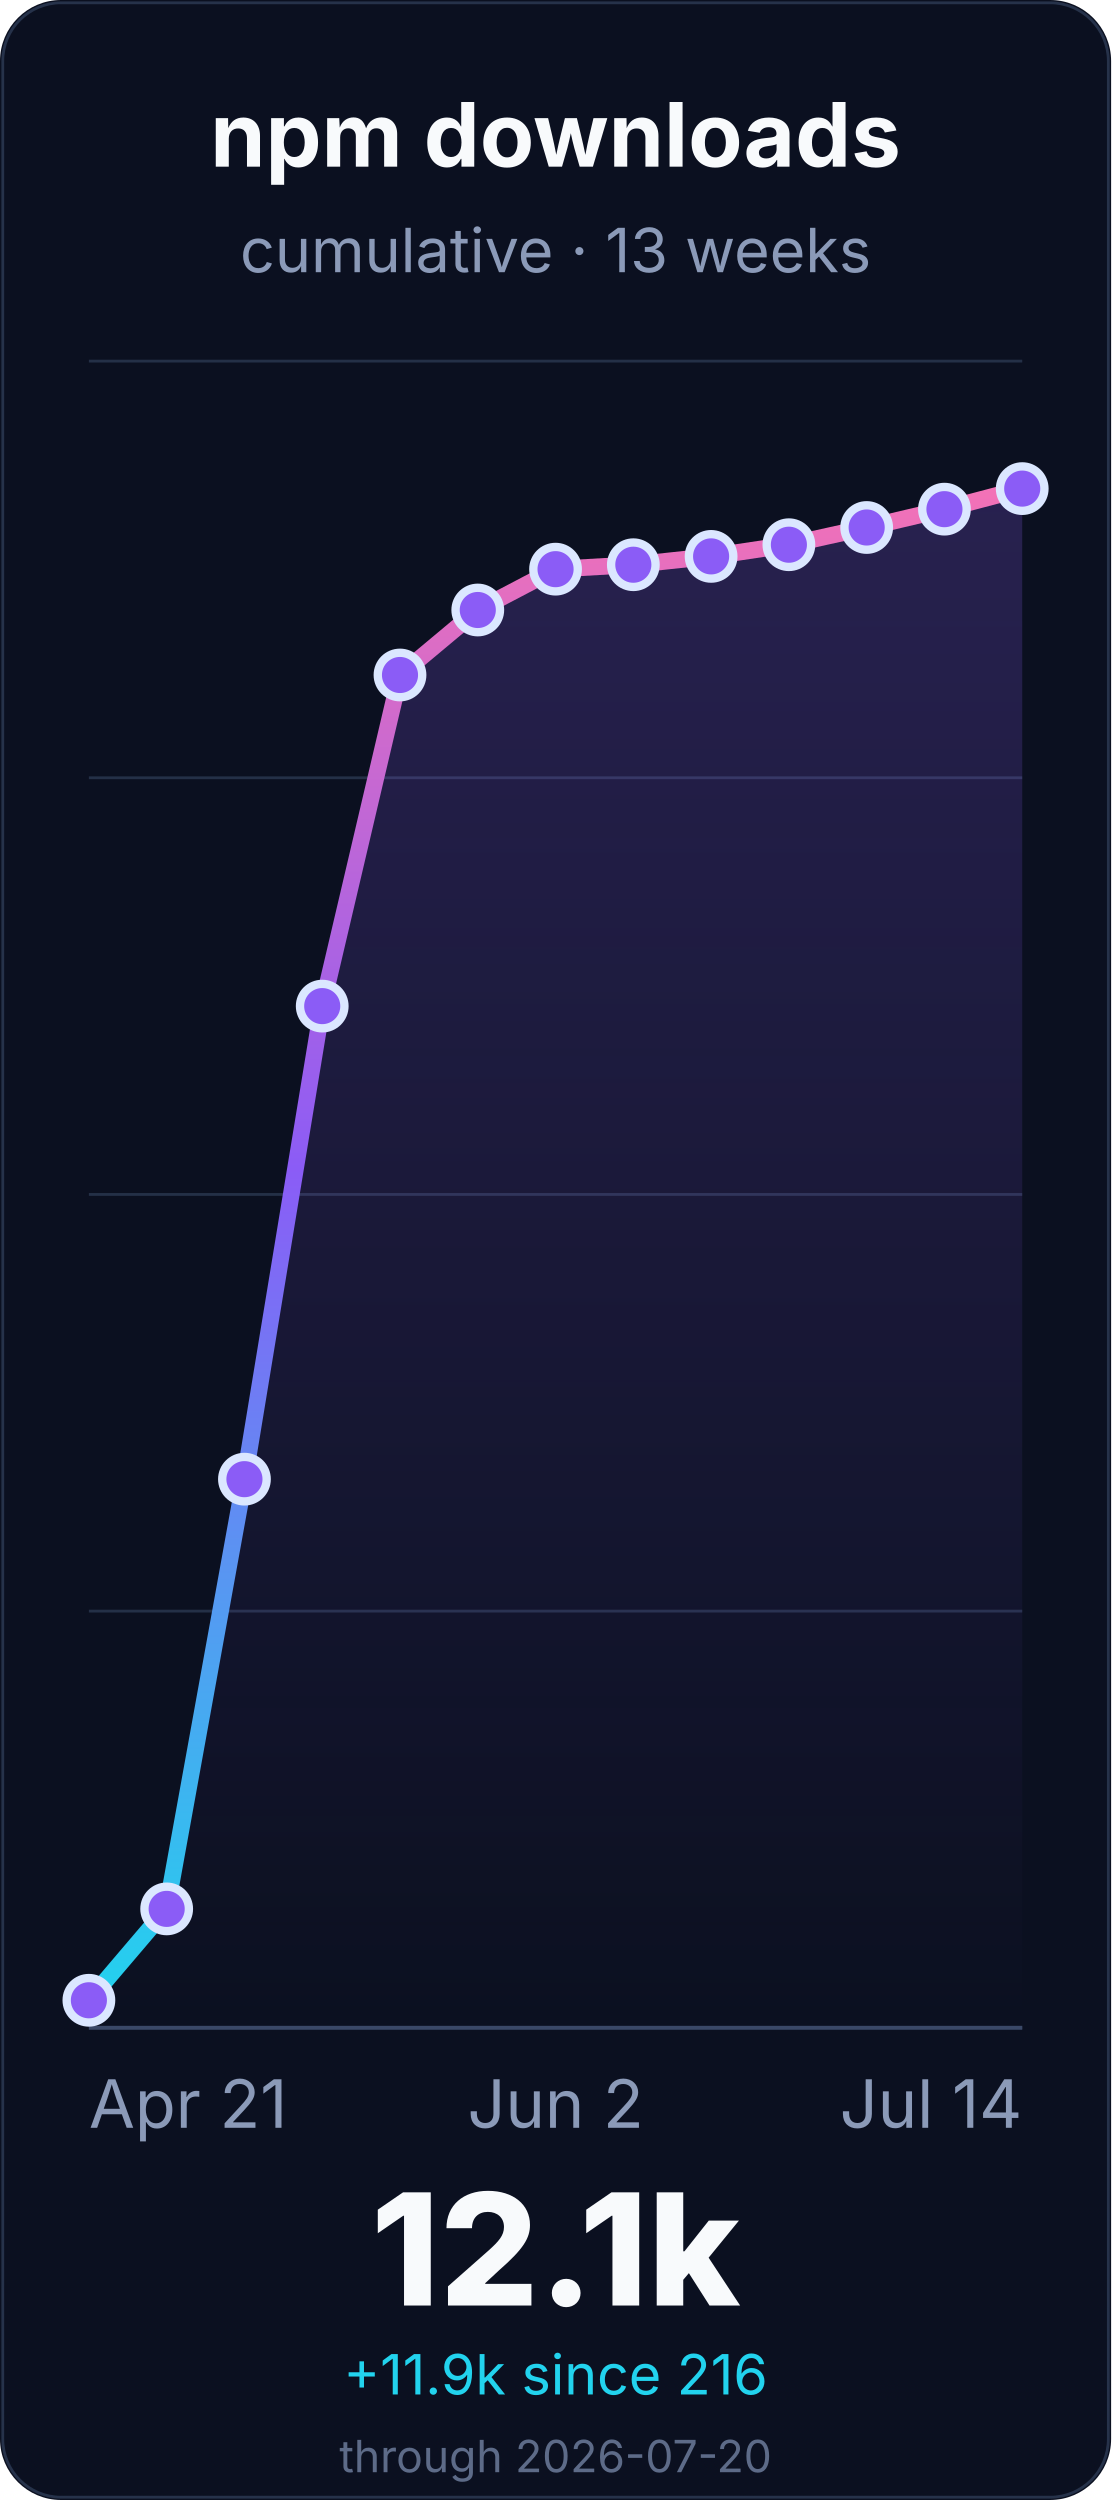
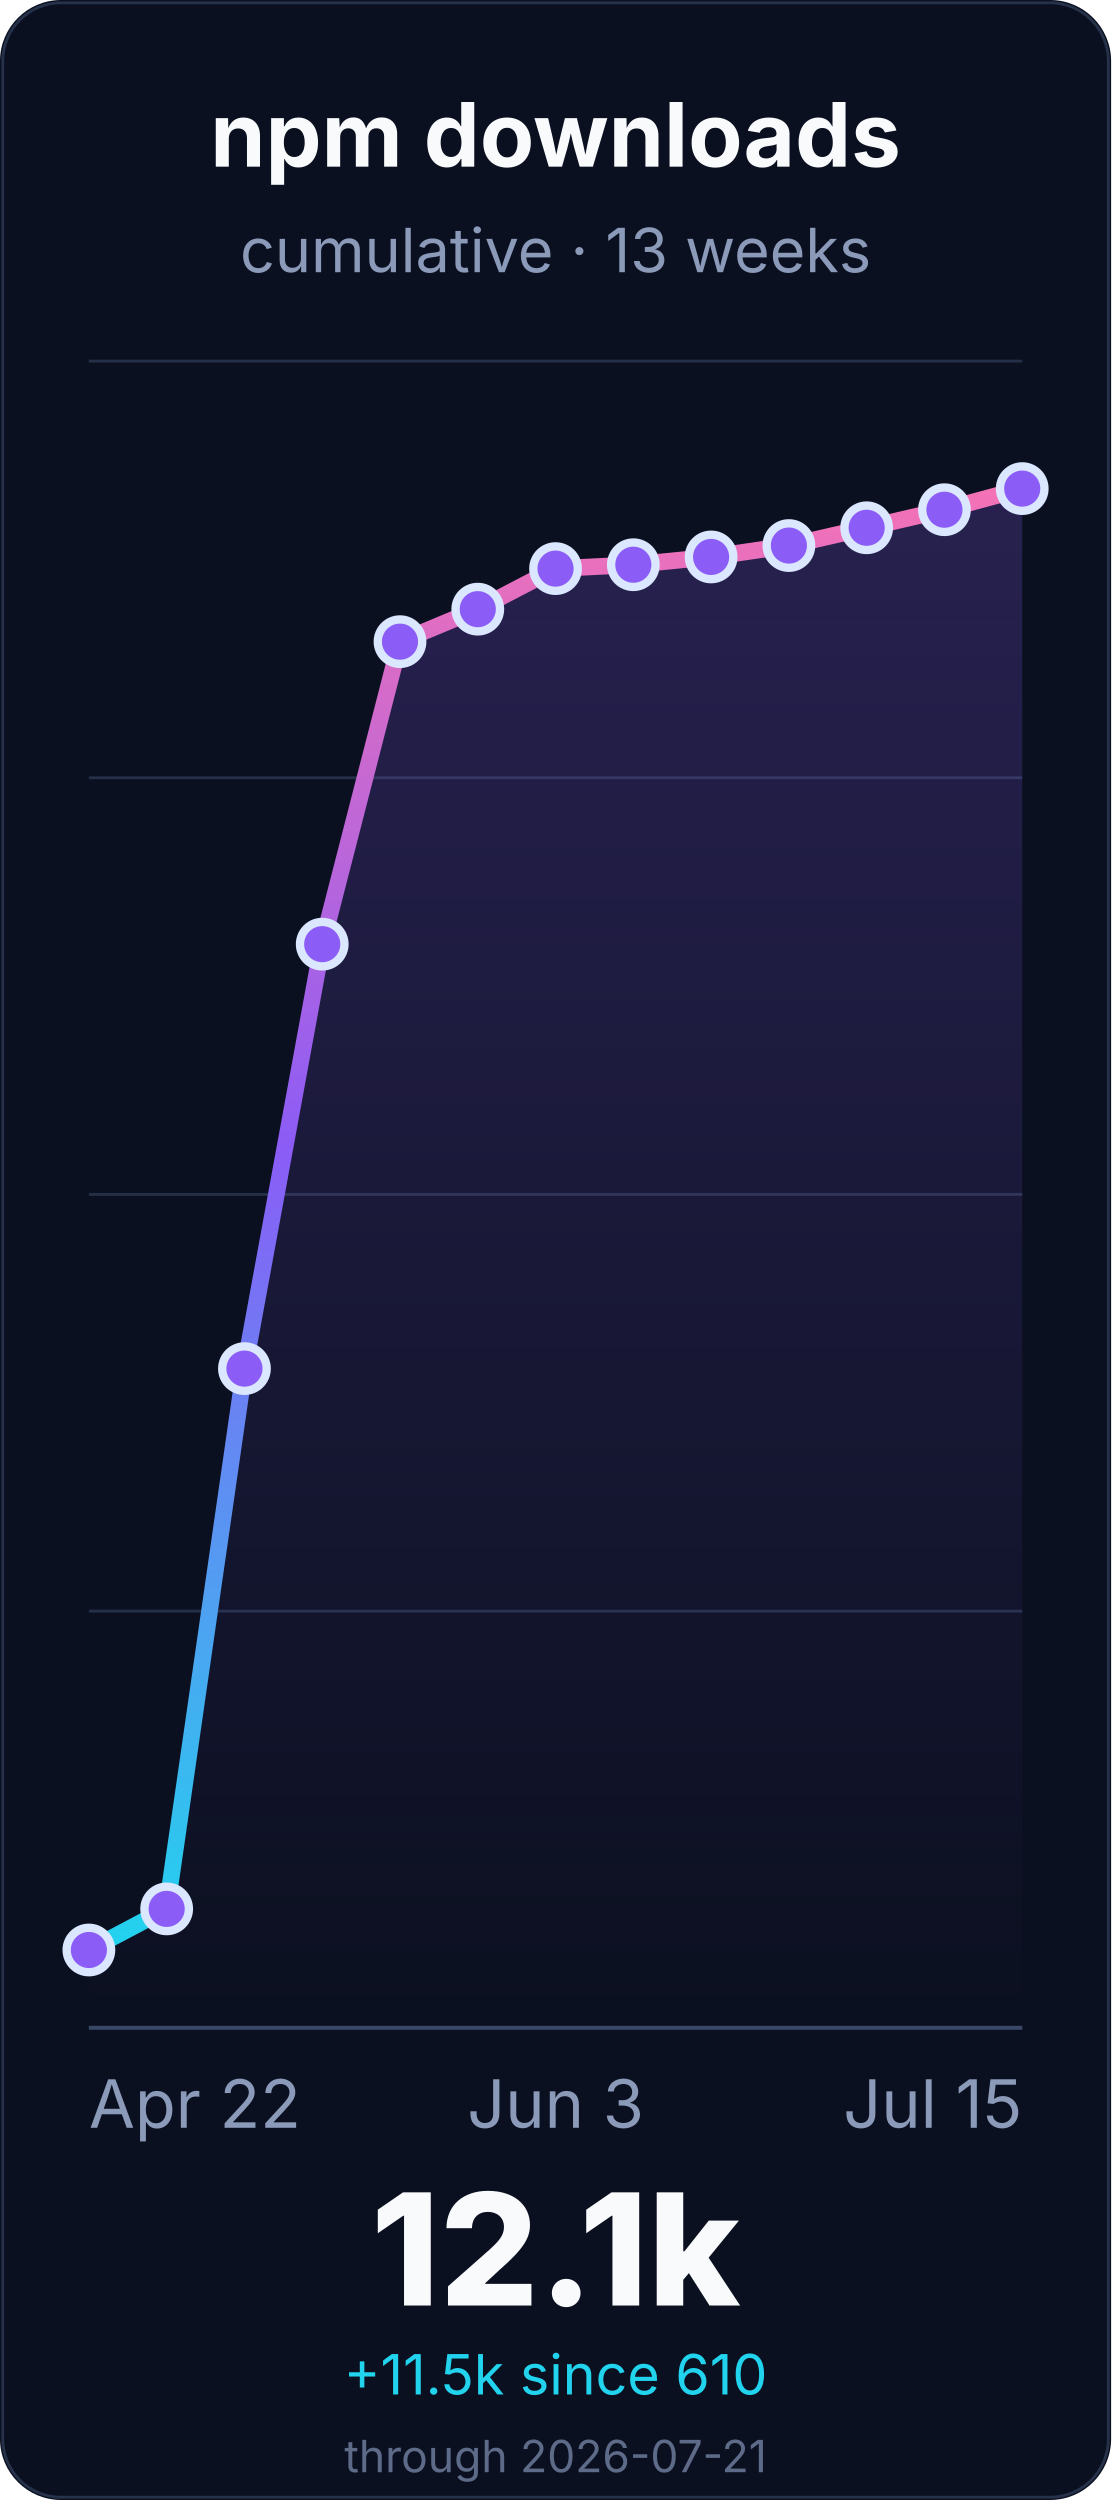
<svg xmlns="http://www.w3.org/2000/svg" width="400" height="900" viewBox="0 0 400 900" role="img" aria-labelledby="title desc">
  <defs>
    <linearGradient id="line" x1="0" x2="0" y1="1" y2="0">
      <stop offset="0%" stop-color="#22d3ee" />
      <stop offset="55%" stop-color="#8b5cf6" />
      <stop offset="100%" stop-color="#f472b6" />
    </linearGradient>
    <linearGradient id="fill" x1="0" x2="0" y1="0" y2="1">
      <stop offset="0%" stop-color="#8b5cf6" stop-opacity="0.22" />
      <stop offset="100%" stop-color="#8b5cf6" stop-opacity="0" />
    </linearGradient>
  </defs>
  <rect width="400" height="900" rx="22" fill="#0b1020" />
  <rect x="1" y="1" width="398" height="898" rx="21" fill="none" stroke="#26324a" />
  <g font-family="Inter, ui-sans-serif, system-ui, -apple-system, BlinkMacSystemFont, Segoe UI, sans-serif">
    <text x="200.0" y="60" font-size="32" font-weight="700" fill="#f8fafc" text-anchor="middle">npm downloads</text>
    <text x="200.0" y="98" font-size="22" fill="#8b9ab8" text-anchor="middle">cumulative · 13 weeks</text>
    <line x1="32" y1="730.0" x2="368" y2="730.0" stroke="#243047" stroke-width="1" />
    <line x1="32" y1="580.0" x2="368" y2="580.0" stroke="#243047" stroke-width="1" />
    <line x1="32" y1="430.0" x2="368" y2="430.0" stroke="#243047" stroke-width="1" />
    <line x1="32" y1="280.0" x2="368" y2="280.0" stroke="#243047" stroke-width="1" />
    <line x1="32" y1="130.0" x2="368" y2="130.0" stroke="#243047" stroke-width="1" />
    <line x1="32" y1="730.0" x2="368" y2="730.0" stroke="#3a4867" stroke-width="1.4" />
-     <path d="M 32.0 720.1 L 60.0 687.2 L 88.0 532.5 L 116.0 362.2 L 144.0 243.0 L 172.0 219.6 L 200.0 204.9 L 228.0 203.3 L 256.0 200.3 L 284.0 196.1 L 312.0 189.9 L 340.0 183.3 L 368.0 175.9 L 368.0 730.0 L 32.0 730.0 Z" fill="url(#fill)" />
-     <path d="M 32.0 720.1 L 60.0 687.2 L 88.0 532.5 L 116.0 362.2 L 144.0 243.0 L 172.0 219.6 L 200.0 204.9 L 228.0 203.3 L 256.0 200.3 L 284.0 196.1 L 312.0 189.9 L 340.0 183.3 L 368.0 175.9" fill="none" stroke="url(#line)" stroke-width="6" stroke-linecap="round" stroke-linejoin="round" />
-     <circle cx="32.0" cy="720.1" r="8" fill="#8b5cf6" stroke="#dbe7ff" stroke-width="3" />
+     <path d="M 32.0 702.0 L 60.0 687.2 L 88.0 492.7 L 116.0 339.9 L 144.0 231.0 L 172.0 219.3 L 200.0 204.7 L 228.0 203.3 L 256.0 200.5 L 284.0 196.4 L 312.0 190.0 L 340.0 183.5 L 368.0 175.9 L 368.0 730.0 L 32.0 730.0 Z" fill="url(#fill)" />
+     <path d="M 32.0 702.0 L 60.0 687.2 L 88.0 492.7 L 116.0 339.9 L 144.0 231.0 L 172.0 219.3 L 200.0 204.7 L 228.0 203.3 L 256.0 200.5 L 284.0 196.4 L 312.0 190.0 L 340.0 183.5 L 368.0 175.9" fill="none" stroke="url(#line)" stroke-width="6" stroke-linecap="round" stroke-linejoin="round" />
+     <circle cx="32.0" cy="702.0" r="8" fill="#8b5cf6" stroke="#dbe7ff" stroke-width="3" />
    <circle cx="60.0" cy="687.2" r="8" fill="#8b5cf6" stroke="#dbe7ff" stroke-width="3" />
-     <circle cx="88.0" cy="532.5" r="8" fill="#8b5cf6" stroke="#dbe7ff" stroke-width="3" />
-     <circle cx="116.0" cy="362.2" r="8" fill="#8b5cf6" stroke="#dbe7ff" stroke-width="3" />
-     <circle cx="144.0" cy="243.0" r="8" fill="#8b5cf6" stroke="#dbe7ff" stroke-width="3" />
-     <circle cx="172.0" cy="219.6" r="8" fill="#8b5cf6" stroke="#dbe7ff" stroke-width="3" />
-     <circle cx="200.0" cy="204.9" r="8" fill="#8b5cf6" stroke="#dbe7ff" stroke-width="3" />
+     <circle cx="88.0" cy="492.7" r="8" fill="#8b5cf6" stroke="#dbe7ff" stroke-width="3" />
+     <circle cx="116.0" cy="339.9" r="8" fill="#8b5cf6" stroke="#dbe7ff" stroke-width="3" />
+     <circle cx="144.0" cy="231.0" r="8" fill="#8b5cf6" stroke="#dbe7ff" stroke-width="3" />
+     <circle cx="172.0" cy="219.3" r="8" fill="#8b5cf6" stroke="#dbe7ff" stroke-width="3" />
+     <circle cx="200.0" cy="204.7" r="8" fill="#8b5cf6" stroke="#dbe7ff" stroke-width="3" />
    <circle cx="228.0" cy="203.3" r="8" fill="#8b5cf6" stroke="#dbe7ff" stroke-width="3" />
-     <circle cx="256.0" cy="200.3" r="8" fill="#8b5cf6" stroke="#dbe7ff" stroke-width="3" />
-     <circle cx="284.0" cy="196.1" r="8" fill="#8b5cf6" stroke="#dbe7ff" stroke-width="3" />
-     <circle cx="312.0" cy="189.9" r="8" fill="#8b5cf6" stroke="#dbe7ff" stroke-width="3" />
-     <circle cx="340.0" cy="183.3" r="8" fill="#8b5cf6" stroke="#dbe7ff" stroke-width="3" />
+     <circle cx="256.0" cy="200.5" r="8" fill="#8b5cf6" stroke="#dbe7ff" stroke-width="3" />
+     <circle cx="284.0" cy="196.4" r="8" fill="#8b5cf6" stroke="#dbe7ff" stroke-width="3" />
+     <circle cx="312.0" cy="190.0" r="8" fill="#8b5cf6" stroke="#dbe7ff" stroke-width="3" />
+     <circle cx="340.0" cy="183.5" r="8" fill="#8b5cf6" stroke="#dbe7ff" stroke-width="3" />
    <circle cx="368.0" cy="175.9" r="8" fill="#8b5cf6" stroke="#dbe7ff" stroke-width="3" />
-     <text x="32.0" y="766" font-size="24" fill="#8b9ab8" text-anchor="start">Apr 21</text>
-     <text x="200.0" y="766" font-size="24" fill="#8b9ab8" text-anchor="middle">Jun 2</text>
-     <text x="368.0" y="766" font-size="24" fill="#8b9ab8" text-anchor="end">Jul 14</text>
+     <text x="32.0" y="766" font-size="24" fill="#8b9ab8" text-anchor="start">Apr 22</text>
+     <text x="200.0" y="766" font-size="24" fill="#8b9ab8" text-anchor="middle">Jun 3</text>
+     <text x="368.0" y="766" font-size="24" fill="#8b9ab8" text-anchor="end">Jul 15</text>
    <text x="200.0" y="830" font-size="56" font-weight="800" fill="#f8fafc" text-anchor="middle">12.1k</text>
-     <text x="200.0" y="862" font-size="20" fill="#22d3ee" text-anchor="middle">+11.9k since 216</text>
-     <text x="200.0" y="890" font-size="16" fill="#5d6b88" text-anchor="middle">through 2026-07-20</text>
+     <text x="200.0" y="862" font-size="20" fill="#22d3ee" text-anchor="middle">+11.5k since 610</text>
+     <text x="200.0" y="890" font-size="16" fill="#5d6b88" text-anchor="middle">through 2026-07-21</text>
  </g>
</svg>
